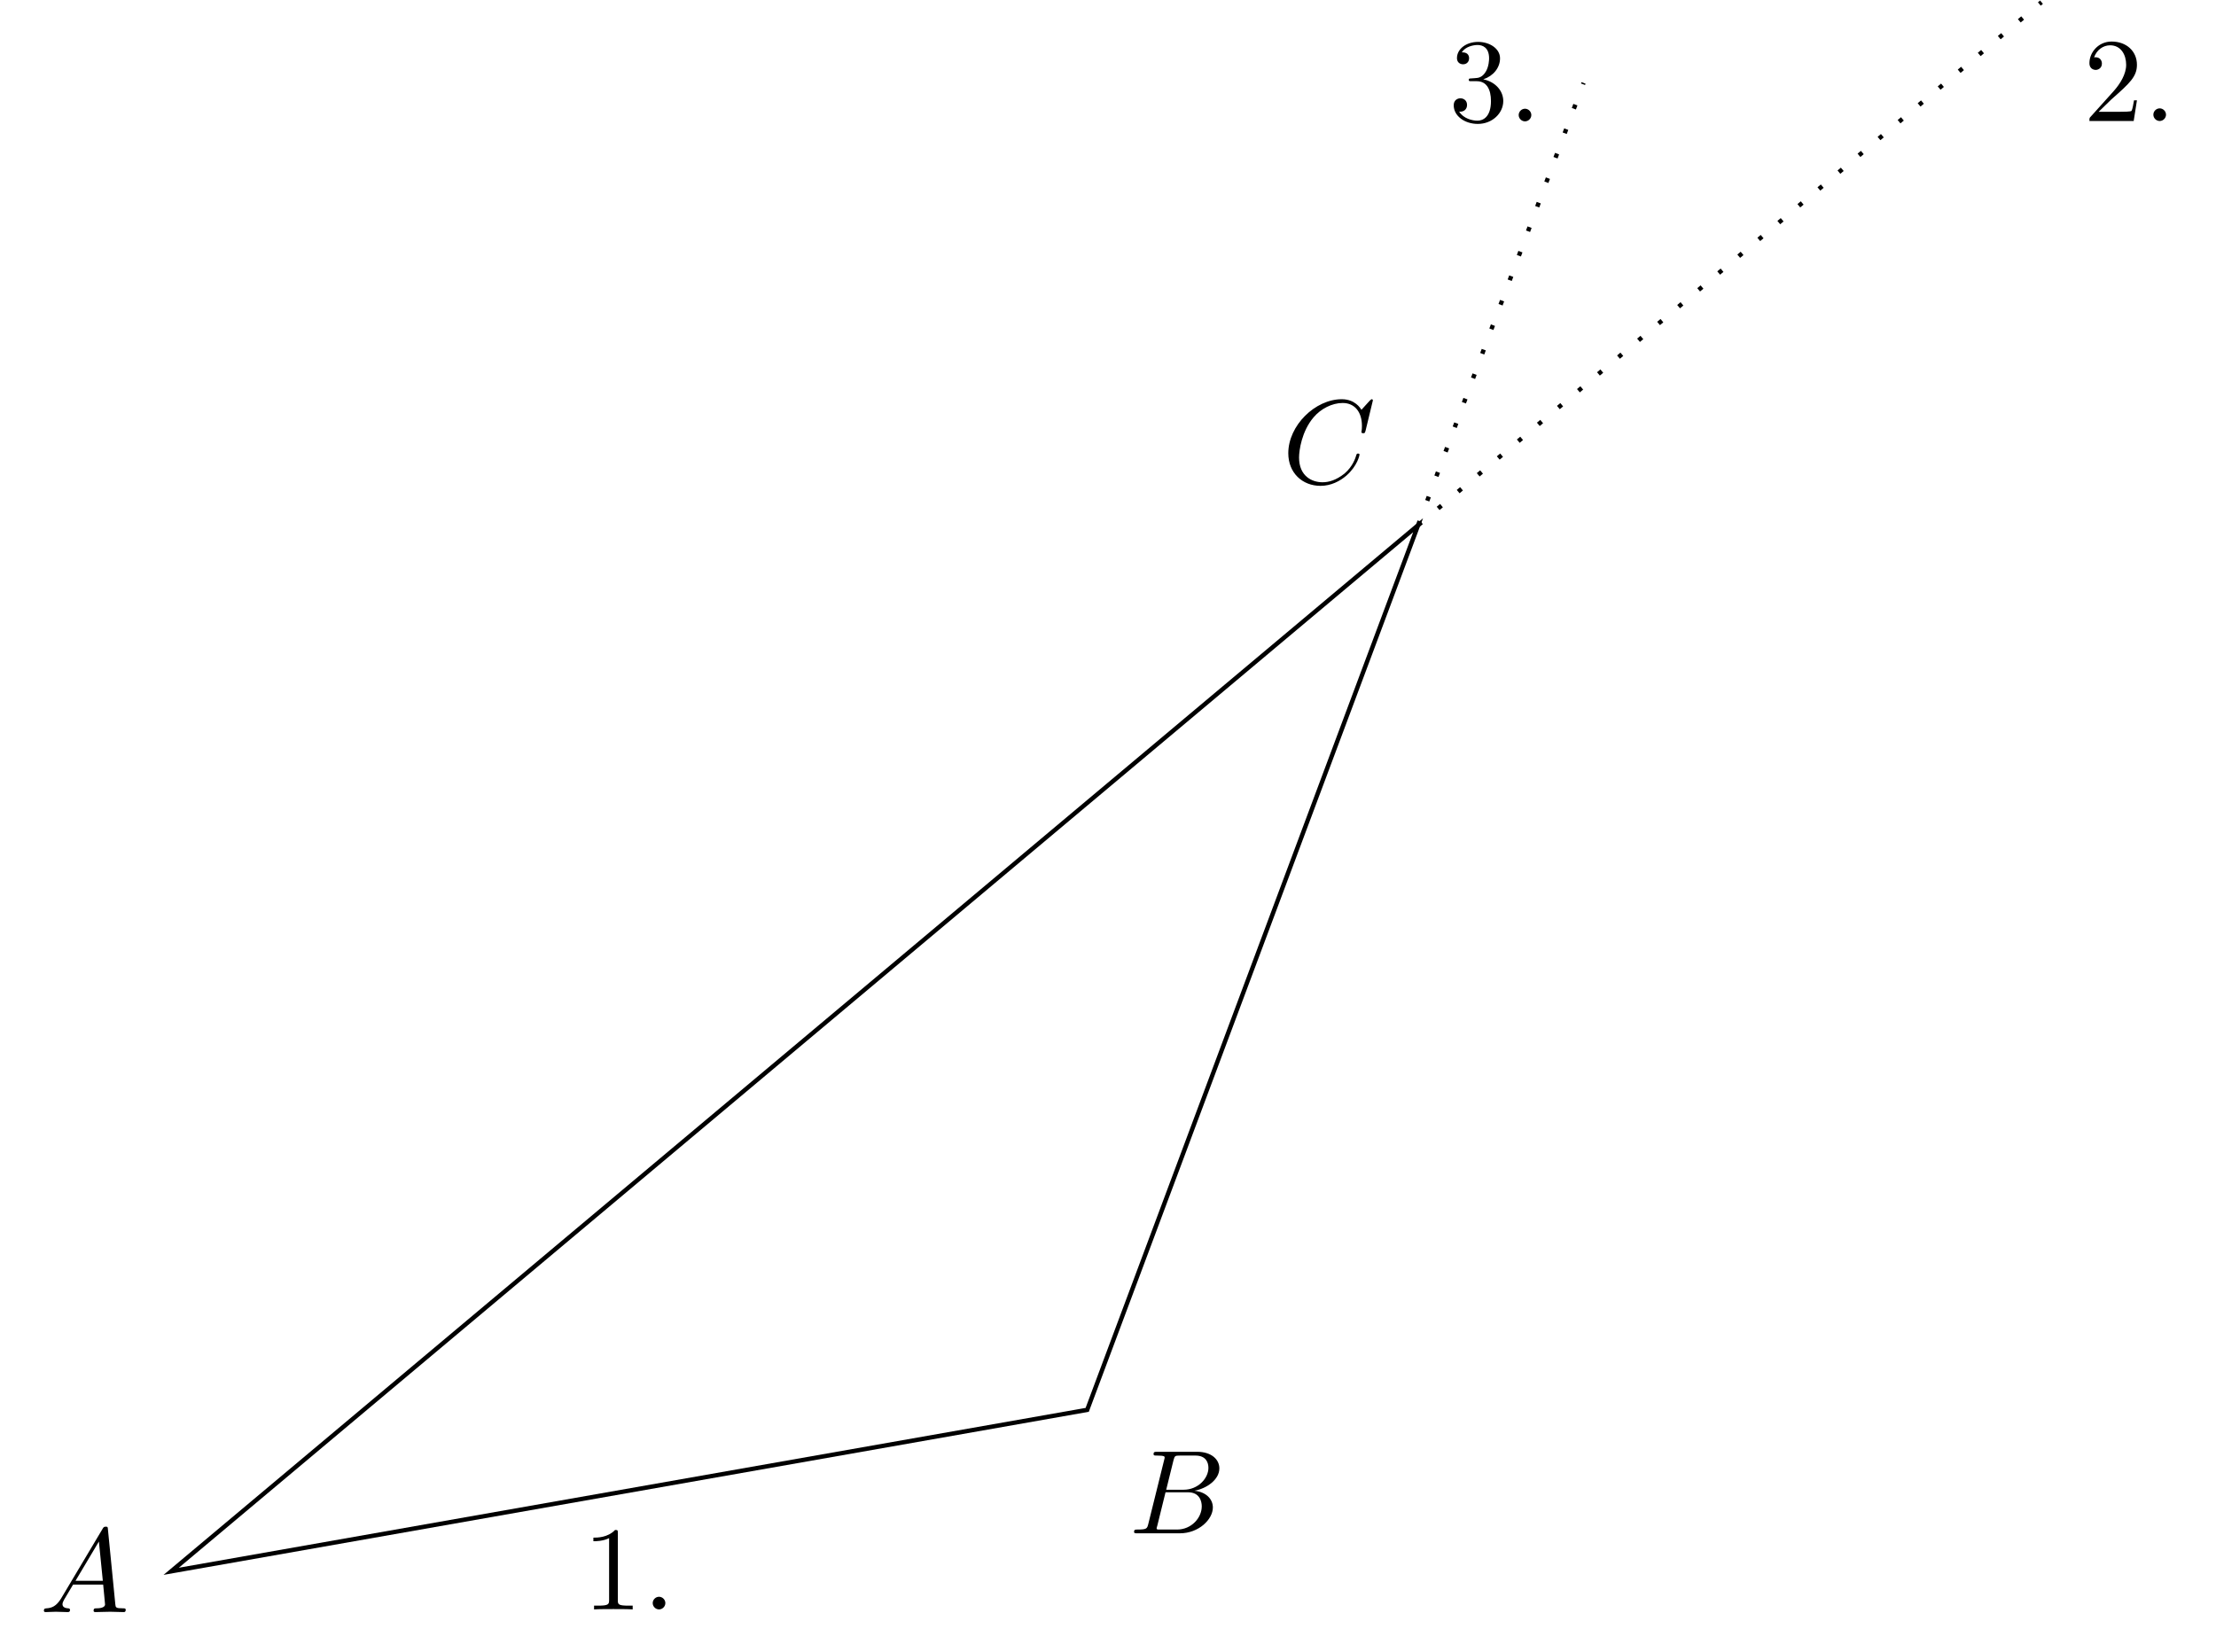
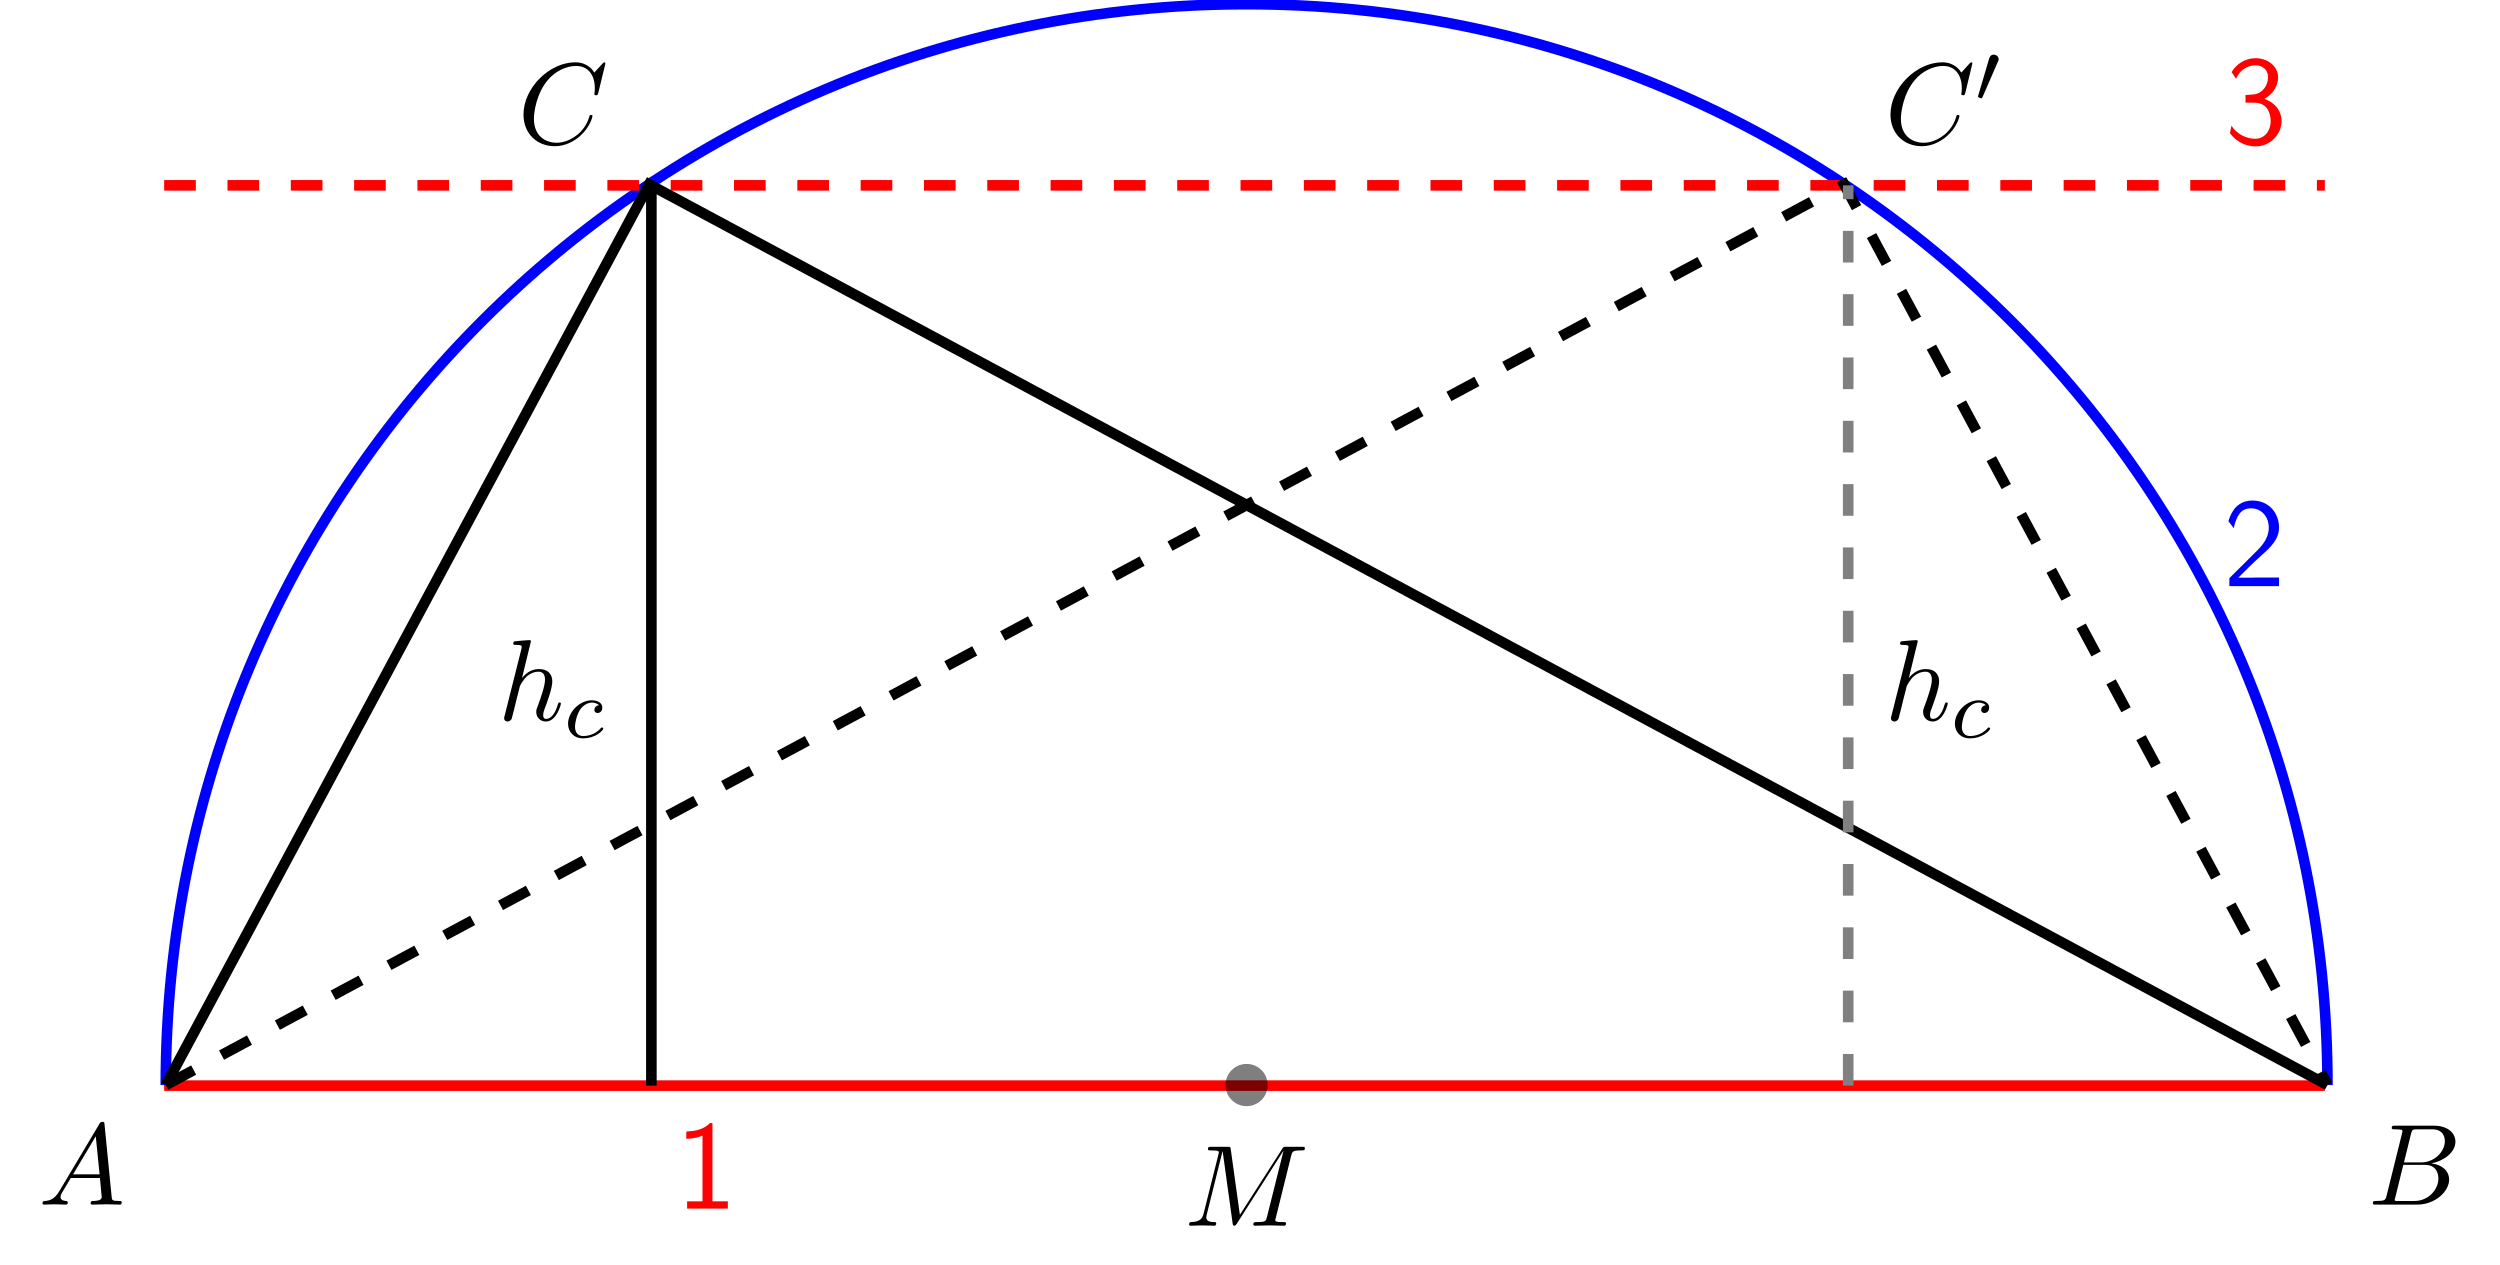
- <svg xmlns="http://www.w3.org/2000/svg" xmlns:xlink="http://www.w3.org/1999/xlink" width="202.615pt" height="151.056pt" viewBox="0 0 202.615 151.056" version="1.1">
+ <svg xmlns="http://www.w3.org/2000/svg" xmlns:xlink="http://www.w3.org/1999/xlink" width="236.04pt" height="119.364pt" viewBox="0 0 236.04 119.364" version="1.1">
  <defs>
    <g>
      <symbol overflow="visible" id="glyph0-0">
        <path style="stroke:none;" d="" />
      </symbol>
      <symbol overflow="visible" id="glyph0-1">
-         <path style="stroke:none;" d="M 1.953 -1.25 C 1.516 -0.531 1.094 -0.375 0.609 -0.344 C 0.484 -0.328 0.375 -0.328 0.375 -0.125 C 0.375 -0.047 0.438 0 0.531 0 C 0.812 0 1.156 -0.031 1.469 -0.031 C 1.828 -0.031 2.203 0 2.547 0 C 2.625 0 2.766 0 2.766 -0.203 C 2.766 -0.328 2.656 -0.344 2.578 -0.344 C 2.328 -0.359 2.078 -0.453 2.078 -0.719 C 2.078 -0.844 2.141 -0.969 2.219 -1.125 L 3.047 -2.516 L 5.797 -2.516 C 5.812 -2.297 5.969 -0.812 5.969 -0.703 C 5.969 -0.375 5.406 -0.344 5.188 -0.344 C 5.031 -0.344 4.922 -0.344 4.922 -0.125 C 4.922 0 5.047 0 5.078 0 C 5.516 0 5.984 -0.031 6.438 -0.031 C 6.703 -0.031 7.391 0 7.672 0 C 7.734 0 7.859 0 7.859 -0.219 C 7.859 -0.344 7.75 -0.344 7.609 -0.344 C 6.938 -0.344 6.938 -0.422 6.906 -0.734 L 6.234 -7.547 C 6.219 -7.766 6.219 -7.812 6.031 -7.812 C 5.859 -7.812 5.812 -7.734 5.75 -7.625 Z M 3.266 -2.859 L 5.406 -6.453 L 5.766 -2.859 Z M 3.266 -2.859 " />
+         <path style="stroke:none;" d="M 1.953 -1.25 C 1.516 -0.531 1.094 -0.375 0.609 -0.344 C 0.484 -0.328 0.375 -0.328 0.375 -0.125 C 0.375 -0.047 0.438 0 0.531 0 C 0.812 0 1.156 -0.031 1.469 -0.031 C 1.828 -0.031 2.203 0 2.547 0 C 2.625 0 2.766 0 2.766 -0.203 C 2.766 -0.328 2.656 -0.344 2.578 -0.344 C 2.328 -0.359 2.078 -0.453 2.078 -0.719 C 2.078 -0.844 2.141 -0.969 2.219 -1.125 L 3.047 -2.516 L 5.797 -2.516 C 5.812 -2.297 5.969 -0.812 5.969 -0.703 C 5.969 -0.375 5.406 -0.344 5.188 -0.344 C 5.031 -0.344 4.922 -0.344 4.922 -0.125 C 4.922 0 5.047 0 5.078 0 C 5.516 0 5.984 -0.031 6.438 -0.031 C 6.703 -0.031 7.391 0 7.672 0 C 7.734 0 7.859 0 7.859 -0.219 C 7.859 -0.344 7.75 -0.344 7.609 -0.344 C 6.938 -0.344 6.938 -0.422 6.906 -0.734 L 6.234 -7.547 C 6.219 -7.766 6.219 -7.812 6.031 -7.812 C 5.859 -7.812 5.812 -7.734 5.75 -7.625 Z M 3.266 -2.859 L 5.406 -6.453 L 5.766 -2.859 Z " />
      </symbol>
      <symbol overflow="visible" id="glyph0-2">
-         <path style="stroke:none;" d="M 1.75 -0.844 C 1.641 -0.422 1.609 -0.344 0.75 -0.344 C 0.562 -0.344 0.453 -0.344 0.453 -0.125 C 0.453 0 0.562 0 0.75 0 L 4.641 0 C 6.375 0 7.656 -1.281 7.656 -2.359 C 7.656 -3.141 7.031 -3.781 5.969 -3.891 C 7.094 -4.094 8.25 -4.906 8.25 -5.938 C 8.25 -6.75 7.531 -7.453 6.219 -7.453 L 2.547 -7.453 C 2.344 -7.453 2.234 -7.453 2.234 -7.234 C 2.234 -7.109 2.328 -7.109 2.547 -7.109 C 2.562 -7.109 2.766 -7.109 2.953 -7.094 C 3.156 -7.062 3.25 -7.062 3.25 -6.922 C 3.25 -6.875 3.234 -6.844 3.203 -6.703 Z M 3.391 -3.984 L 4.062 -6.703 C 4.172 -7.078 4.188 -7.109 4.656 -7.109 L 6.062 -7.109 C 7.031 -7.109 7.25 -6.469 7.25 -5.984 C 7.25 -5.031 6.312 -3.984 4.984 -3.984 Z M 2.906 -0.344 C 2.75 -0.344 2.719 -0.344 2.656 -0.344 C 2.547 -0.359 2.516 -0.375 2.516 -0.453 C 2.516 -0.484 2.516 -0.516 2.578 -0.703 L 3.328 -3.75 L 5.391 -3.75 C 6.438 -3.75 6.641 -2.938 6.641 -2.469 C 6.641 -1.391 5.672 -0.344 4.391 -0.344 Z M 2.906 -0.344 " />
+         <path style="stroke:none;" d="M 1.75 -0.844 C 1.641 -0.422 1.609 -0.344 0.75 -0.344 C 0.562 -0.344 0.453 -0.344 0.453 -0.125 C 0.453 0 0.562 0 0.75 0 L 4.641 0 C 6.375 0 7.656 -1.281 7.656 -2.359 C 7.656 -3.141 7.031 -3.781 5.969 -3.891 C 7.094 -4.094 8.25 -4.906 8.25 -5.938 C 8.25 -6.75 7.531 -7.453 6.219 -7.453 L 2.547 -7.453 C 2.344 -7.453 2.234 -7.453 2.234 -7.234 C 2.234 -7.109 2.328 -7.109 2.547 -7.109 C 2.562 -7.109 2.766 -7.109 2.953 -7.094 C 3.156 -7.062 3.25 -7.062 3.25 -6.922 C 3.25 -6.875 3.234 -6.844 3.203 -6.703 Z M 3.391 -3.984 L 4.062 -6.703 C 4.172 -7.078 4.188 -7.109 4.656 -7.109 L 6.062 -7.109 C 7.031 -7.109 7.25 -6.469 7.25 -5.984 C 7.25 -5.031 6.312 -3.984 4.984 -3.984 Z M 2.906 -0.344 C 2.75 -0.344 2.719 -0.344 2.656 -0.344 C 2.547 -0.359 2.516 -0.375 2.516 -0.453 C 2.516 -0.484 2.516 -0.516 2.578 -0.703 L 3.328 -3.75 L 5.391 -3.75 C 6.438 -3.75 6.641 -2.938 6.641 -2.469 C 6.641 -1.391 5.672 -0.344 4.391 -0.344 Z " />
      </symbol>
      <symbol overflow="visible" id="glyph0-3">
-         <path style="stroke:none;" d="M 8.281 -7.578 C 8.281 -7.609 8.266 -7.688 8.172 -7.688 C 8.141 -7.688 8.125 -7.672 8 -7.562 L 7.234 -6.719 C 7.141 -6.875 6.641 -7.688 5.438 -7.688 C 3 -7.688 0.547 -5.281 0.547 -2.75 C 0.547 -0.953 1.828 0.234 3.5 0.234 C 4.453 0.234 5.281 -0.203 5.859 -0.703 C 6.875 -1.594 7.062 -2.578 7.062 -2.625 C 7.062 -2.719 6.953 -2.719 6.922 -2.719 C 6.859 -2.719 6.812 -2.703 6.781 -2.625 C 6.688 -2.297 6.438 -1.531 5.688 -0.891 C 4.922 -0.281 4.25 -0.094 3.672 -0.094 C 2.688 -0.094 1.531 -0.672 1.531 -2.359 C 1.531 -2.984 1.766 -4.75 2.859 -6.031 C 3.516 -6.812 4.547 -7.344 5.516 -7.344 C 6.625 -7.344 7.281 -6.516 7.281 -5.25 C 7.281 -4.812 7.234 -4.797 7.234 -4.688 C 7.234 -4.578 7.359 -4.578 7.406 -4.578 C 7.547 -4.578 7.547 -4.609 7.609 -4.797 Z M 8.281 -7.578 " />
+         <path style="stroke:none;" d="M 10.094 -6.609 C 10.203 -7 10.219 -7.109 11.031 -7.109 C 11.281 -7.109 11.391 -7.109 11.391 -7.328 C 11.391 -7.453 11.281 -7.453 11.094 -7.453 L 9.656 -7.453 C 9.375 -7.453 9.359 -7.453 9.234 -7.234 L 5.25 -1.031 L 4.391 -7.203 C 4.359 -7.453 4.344 -7.453 4.062 -7.453 L 2.562 -7.453 C 2.359 -7.453 2.234 -7.453 2.234 -7.234 C 2.234 -7.109 2.328 -7.109 2.547 -7.109 C 2.688 -7.109 2.891 -7.094 3.016 -7.094 C 3.203 -7.062 3.266 -7.031 3.266 -6.922 C 3.266 -6.875 3.25 -6.844 3.219 -6.703 L 1.828 -1.156 C 1.719 -0.719 1.531 -0.375 0.656 -0.344 C 0.594 -0.344 0.453 -0.328 0.453 -0.125 C 0.453 -0.031 0.531 0 0.609 0 C 0.953 0 1.344 -0.031 1.703 -0.031 C 2.078 -0.031 2.469 0 2.828 0 C 2.875 0 3.016 0 3.016 -0.219 C 3.016 -0.344 2.906 -0.344 2.828 -0.344 C 2.203 -0.344 2.078 -0.562 2.078 -0.812 C 2.078 -0.891 2.094 -0.953 2.125 -1.062 L 3.609 -7.016 L 3.625 -7.016 L 4.562 -0.25 C 4.578 -0.125 4.594 0 4.719 0 C 4.844 0 4.906 -0.125 4.969 -0.203 L 9.375 -7.094 L 7.812 -0.844 C 7.703 -0.422 7.688 -0.344 6.828 -0.344 C 6.641 -0.344 6.516 -0.344 6.516 -0.125 C 6.516 0 6.656 0 6.688 0 C 6.984 0 7.734 -0.031 8.031 -0.031 C 8.484 -0.031 8.953 0 9.406 0 C 9.469 0 9.609 0 9.609 -0.219 C 9.609 -0.344 9.516 -0.344 9.297 -0.344 C 8.906 -0.344 8.594 -0.344 8.594 -0.531 C 8.594 -0.578 8.594 -0.594 8.656 -0.797 Z " />
+       </symbol>
+       <symbol overflow="visible" id="glyph0-4">
+         <path style="stroke:none;" d="M 3.125 -7.453 C 3.125 -7.453 3.125 -7.562 2.984 -7.562 C 2.734 -7.562 1.938 -7.484 1.656 -7.453 C 1.578 -7.453 1.453 -7.438 1.453 -7.234 C 1.453 -7.109 1.547 -7.109 1.719 -7.109 C 2.234 -7.109 2.25 -7.031 2.25 -6.922 L 2.219 -6.703 L 0.641 -0.422 C 0.594 -0.266 0.594 -0.25 0.594 -0.188 C 0.594 0.062 0.812 0.125 0.922 0.125 C 1.094 0.125 1.266 -0.016 1.312 -0.156 L 1.531 -1 L 1.766 -1.969 C 1.828 -2.219 1.891 -2.453 1.953 -2.703 C 1.969 -2.766 2.062 -3.125 2.078 -3.203 C 2.109 -3.297 2.438 -3.906 2.812 -4.203 C 3.047 -4.375 3.391 -4.578 3.859 -4.578 C 4.328 -4.578 4.453 -4.203 4.453 -3.812 C 4.453 -3.234 4.031 -2.047 3.781 -1.375 C 3.688 -1.125 3.625 -1 3.625 -0.781 C 3.625 -0.266 4.016 0.125 4.531 0.125 C 5.547 0.125 5.953 -1.469 5.953 -1.562 C 5.953 -1.672 5.859 -1.672 5.828 -1.672 C 5.719 -1.672 5.719 -1.641 5.656 -1.469 C 5.5 -0.891 5.141 -0.125 4.547 -0.125 C 4.359 -0.125 4.281 -0.234 4.281 -0.484 C 4.281 -0.75 4.391 -1.016 4.484 -1.25 C 4.656 -1.719 5.141 -3.016 5.141 -3.656 C 5.141 -4.359 4.719 -4.828 3.891 -4.828 C 3.203 -4.828 2.688 -4.484 2.281 -3.984 Z " />
+       </symbol>
+       <symbol overflow="visible" id="glyph0-5">
+         <path style="stroke:none;" d="M 8.281 -7.578 C 8.281 -7.609 8.266 -7.688 8.172 -7.688 C 8.141 -7.688 8.125 -7.672 8 -7.562 L 7.234 -6.719 C 7.141 -6.875 6.641 -7.688 5.438 -7.688 C 3 -7.688 0.547 -5.281 0.547 -2.75 C 0.547 -0.953 1.828 0.234 3.5 0.234 C 4.453 0.234 5.281 -0.203 5.859 -0.703 C 6.875 -1.594 7.062 -2.578 7.062 -2.625 C 7.062 -2.719 6.953 -2.719 6.922 -2.719 C 6.859 -2.719 6.812 -2.703 6.781 -2.625 C 6.688 -2.297 6.438 -1.531 5.688 -0.891 C 4.922 -0.281 4.25 -0.094 3.672 -0.094 C 2.688 -0.094 1.531 -0.672 1.531 -2.359 C 1.531 -2.984 1.766 -4.75 2.859 -6.031 C 3.516 -6.812 4.547 -7.344 5.516 -7.344 C 6.625 -7.344 7.281 -6.516 7.281 -5.25 C 7.281 -4.812 7.234 -4.797 7.234 -4.688 C 7.234 -4.578 7.359 -4.578 7.406 -4.578 C 7.547 -4.578 7.547 -4.609 7.609 -4.797 Z " />
      </symbol>
      <symbol overflow="visible" id="glyph1-0">
        <path style="stroke:none;" d="" />
      </symbol>
      <symbol overflow="visible" id="glyph1-1">
-         <path style="stroke:none;" d="M 3.203 -6.984 C 3.203 -7.234 3.203 -7.266 2.953 -7.266 C 2.281 -6.562 1.312 -6.562 0.969 -6.562 L 0.969 -6.234 C 1.188 -6.234 1.828 -6.234 2.406 -6.516 L 2.406 -0.859 C 2.406 -0.469 2.359 -0.344 1.391 -0.344 L 1.031 -0.344 L 1.031 0 C 1.422 -0.031 2.359 -0.031 2.797 -0.031 C 3.234 -0.031 4.188 -0.031 4.562 0 L 4.562 -0.344 L 4.219 -0.344 C 3.234 -0.344 3.203 -0.453 3.203 -0.859 Z M 3.203 -6.984 " />
+         <path style="stroke:none;" d="M 3.266 -3.047 C 2.938 -3.016 2.828 -2.766 2.828 -2.609 C 2.828 -2.375 3.031 -2.312 3.141 -2.312 C 3.172 -2.312 3.578 -2.344 3.578 -2.828 C 3.578 -3.312 3.062 -3.516 2.578 -3.516 C 1.453 -3.516 0.344 -2.422 0.344 -1.297 C 0.344 -0.547 0.875 0.078 1.75 0.078 C 3.016 0.078 3.672 -0.719 3.672 -0.828 C 3.672 -0.906 3.594 -0.953 3.547 -0.953 C 3.5 -0.953 3.469 -0.938 3.438 -0.891 C 2.812 -0.141 1.906 -0.141 1.766 -0.141 C 1.344 -0.141 1 -0.406 1 -1.016 C 1 -1.359 1.156 -2.203 1.531 -2.703 C 1.875 -3.141 2.281 -3.297 2.594 -3.297 C 2.688 -3.297 3.047 -3.281 3.266 -3.047 Z " />
      </symbol>
-       <symbol overflow="visible" id="glyph1-2">
-         <path style="stroke:none;" d="M 2.094 -0.578 C 2.094 -0.891 1.828 -1.156 1.516 -1.156 C 1.203 -1.156 0.938 -0.891 0.938 -0.578 C 0.938 -0.266 1.203 0 1.516 0 C 1.828 0 2.094 -0.266 2.094 -0.578 Z M 2.094 -0.578 " />
+       <symbol overflow="visible" id="glyph2-0">
+         <path style="stroke:none;" d="" />
      </symbol>
-       <symbol overflow="visible" id="glyph1-3">
-         <path style="stroke:none;" d="M 1.391 -0.844 L 2.547 -1.969 C 4.25 -3.469 4.891 -4.062 4.891 -5.141 C 4.891 -6.391 3.922 -7.266 2.578 -7.266 C 1.359 -7.266 0.547 -6.266 0.547 -5.297 C 0.547 -4.672 1.094 -4.672 1.125 -4.672 C 1.312 -4.672 1.688 -4.812 1.688 -5.25 C 1.688 -5.547 1.5 -5.828 1.109 -5.828 C 1.031 -5.828 1 -5.828 0.969 -5.812 C 1.219 -6.516 1.812 -6.922 2.438 -6.922 C 3.438 -6.922 3.906 -6.047 3.906 -5.141 C 3.906 -4.281 3.359 -3.406 2.766 -2.734 L 0.672 -0.406 C 0.547 -0.281 0.547 -0.266 0.547 0 L 4.594 0 L 4.891 -1.891 L 4.625 -1.891 C 4.562 -1.578 4.5 -1.094 4.391 -0.922 C 4.312 -0.844 3.594 -0.844 3.344 -0.844 Z M 1.391 -0.844 " />
+       <symbol overflow="visible" id="glyph2-1">
+         <path style="stroke:none;" d="M 2.109 -3.781 C 2.156 -3.875 2.188 -3.938 2.188 -4.016 C 2.188 -4.281 1.938 -4.453 1.719 -4.453 C 1.406 -4.453 1.312 -4.172 1.281 -4.062 L 0.266 -0.625 C 0.234 -0.531 0.234 -0.516 0.234 -0.5 C 0.234 -0.438 0.281 -0.422 0.359 -0.391 C 0.516 -0.328 0.531 -0.328 0.547 -0.328 C 0.562 -0.328 0.609 -0.328 0.672 -0.469 Z " />
      </symbol>
-       <symbol overflow="visible" id="glyph1-4">
-         <path style="stroke:none;" d="M 3.156 -3.844 C 4.062 -4.141 4.688 -4.891 4.688 -5.766 C 4.688 -6.656 3.734 -7.266 2.688 -7.266 C 1.578 -7.266 0.75 -6.609 0.75 -5.781 C 0.75 -5.422 1 -5.219 1.312 -5.219 C 1.641 -5.219 1.859 -5.453 1.859 -5.766 C 1.859 -6.312 1.359 -6.312 1.188 -6.312 C 1.531 -6.844 2.25 -6.984 2.641 -6.984 C 3.094 -6.984 3.688 -6.75 3.688 -5.766 C 3.688 -5.641 3.672 -5 3.375 -4.531 C 3.047 -4 2.688 -3.969 2.406 -3.953 C 2.328 -3.953 2.062 -3.922 1.984 -3.922 C 1.891 -3.922 1.828 -3.906 1.828 -3.797 C 1.828 -3.672 1.891 -3.672 2.078 -3.672 L 2.562 -3.672 C 3.453 -3.672 3.859 -2.938 3.859 -1.859 C 3.859 -0.375 3.109 -0.062 2.625 -0.062 C 2.156 -0.062 1.344 -0.25 0.953 -0.891 C 1.344 -0.844 1.672 -1.078 1.672 -1.5 C 1.672 -1.891 1.391 -2.109 1.062 -2.109 C 0.812 -2.109 0.453 -1.953 0.453 -1.469 C 0.453 -0.484 1.469 0.234 2.656 0.234 C 3.984 0.234 4.984 -0.75 4.984 -1.859 C 4.984 -2.766 4.297 -3.609 3.156 -3.844 Z M 3.156 -3.844 " />
+       <symbol overflow="visible" id="glyph3-0">
+         <path style="stroke:none;" d="" />
+       </symbol>
+       <symbol overflow="visible" id="glyph3-1">
+         <path style="stroke:none;" d="M 3.516 -8.078 L 3.281 -8.078 C 3.094 -7.891 2.516 -7.328 1.234 -7.297 C 1.062 -7.297 1.047 -7.297 1.047 -7.078 L 1.047 -6.594 C 1.781 -6.594 2.328 -6.781 2.578 -6.891 L 2.578 -0.688 L 1.125 -0.688 L 1.125 0 L 4.969 0 L 4.969 -0.688 L 3.516 -0.688 Z " />
+       </symbol>
+       <symbol overflow="visible" id="glyph3-2">
+         <path style="stroke:none;" d="M 0.578 -0.75 L 0.578 0 L 5.266 0 L 5.266 -0.812 L 3.125 -0.812 C 2.984 -0.812 2.844 -0.797 2.703 -0.797 L 1.422 -0.797 C 1.734 -1.125 2.844 -2.219 3.625 -2.922 C 4.5 -3.688 5.266 -4.438 5.266 -5.531 C 5.266 -6.859 4.344 -8.078 2.766 -8.078 C 1.469 -8.078 0.812 -7.234 0.484 -6.125 C 0.875 -5.641 0.875 -5.625 0.984 -5.469 C 1.281 -6.75 1.719 -7.344 2.609 -7.344 C 3.641 -7.344 4.297 -6.531 4.297 -5.516 C 4.297 -4.891 4.047 -4.203 3.25 -3.406 Z " />
+       </symbol>
+       <symbol overflow="visible" id="glyph3-3">
+         <path style="stroke:none;" d="M 1.062 -6.125 C 1.359 -6.891 2.094 -7.406 2.891 -7.406 C 3.5 -7.406 4.078 -7.047 4.078 -6.281 C 4.078 -5.469 3.531 -4.812 2.875 -4.672 C 2.828 -4.656 2.062 -4.609 1.953 -4.594 L 1.953 -3.875 L 2.797 -3.875 C 4.031 -3.875 4.328 -2.828 4.328 -2.156 C 4.328 -1.188 3.734 -0.469 2.875 -0.469 C 2.109 -0.469 1.172 -0.844 0.625 -1.703 L 0.484 -1 C 1.266 0.062 2.312 0.25 2.906 0.25 C 4.297 0.25 5.359 -0.891 5.359 -2.156 C 5.359 -3.078 4.75 -3.891 3.734 -4.234 C 4.562 -4.688 5.031 -5.484 5.031 -6.281 C 5.031 -7.297 4.062 -8.078 2.906 -8.078 C 1.953 -8.078 1.094 -7.547 0.641 -6.766 Z " />
      </symbol>
    </g>
  </defs>
  <g id="surface1">
+     <path style="fill:none;stroke-width:1;stroke-linecap:butt;stroke-linejoin:miter;stroke:rgb(100%,0%,0%);stroke-opacity:1;stroke-miterlimit:10;" d="M -102.2 -0.054 L 101.8 -0.054 " transform="matrix(1,0,0,-1,117.7,102.446)" />
+     <path style="fill:none;stroke-width:1;stroke-linecap:butt;stroke-linejoin:miter;stroke:rgb(0%,0%,100%);stroke-opacity:1;stroke-miterlimit:10;" d="M 102.05 0.001 C 102.05 56.36 56.359 102.048 -0.001 102.048 C -56.36 102.048 -102.048 56.36 -102.048 0.001 " transform="matrix(1,0,0,-1,117.7,102.446)" />
+     <path style="fill:none;stroke-width:1;stroke-linecap:butt;stroke-linejoin:miter;stroke:rgb(100%,0%,0%);stroke-opacity:1;stroke-dasharray:2.989,2.989;stroke-miterlimit:10;" d="M -102.2 84.946 L 101.8 84.946 " transform="matrix(1,0,0,-1,117.7,102.446)" />
+     <path style=" stroke:none;fill-rule:nonzero;fill:rgb(0%,0%,0%);fill-opacity:0.5;" d="M 119.691 102.445 C 119.691 101.344 118.801 100.453 117.699 100.453 C 116.598 100.453 115.707 101.344 115.707 102.445 C 115.707 103.547 116.598 104.438 117.699 104.438 C 118.801 104.438 119.691 103.547 119.691 102.445 Z " />
+     <path style="fill:none;stroke-width:1;stroke-linecap:butt;stroke-linejoin:miter;stroke:rgb(0%,0%,0%);stroke-opacity:1;stroke-miterlimit:10;" d="M -102.048 0.001 L -56.411 85.04 L 102.05 0.001 " transform="matrix(1,0,0,-1,117.7,102.446)" />
+     <path style="fill:none;stroke-width:1;stroke-linecap:butt;stroke-linejoin:miter;stroke:rgb(0%,0%,0%);stroke-opacity:1;stroke-dasharray:2.989,2.989;stroke-miterlimit:10;" d="M -102.048 0.001 L 56.409 85.04 L 102.05 0.001 " transform="matrix(1,0,0,-1,117.7,102.446)" />
+     <path style="fill:none;stroke-width:1;stroke-linecap:butt;stroke-linejoin:miter;stroke:rgb(0%,0%,0%);stroke-opacity:1;stroke-miterlimit:10;" d="M -56.2 -0.054 L -56.2 84.946 " transform="matrix(1,0,0,-1,117.7,102.446)" />
+     <path style="fill:none;stroke-width:1;stroke-linecap:butt;stroke-linejoin:miter;stroke:rgb(50%,50%,50%);stroke-opacity:1;stroke-dasharray:2.989,2.989;stroke-miterlimit:10;" d="M 56.8 -0.054 L 56.8 84.946 " transform="matrix(1,0,0,-1,117.7,102.446)" />
    <g style="fill:rgb(0%,0%,0%);fill-opacity:1;">
-       <use xlink:href="#glyph0-1" x="3.636" y="147.42" />
+       <use xlink:href="#glyph0-1" x="3.636" y="113.735" />
    </g>
    <g style="fill:rgb(0%,0%,0%);fill-opacity:1;">
-       <use xlink:href="#glyph0-2" x="103.239" y="140.215" />
+       <use xlink:href="#glyph0-2" x="223.582" y="113.735" />
    </g>
    <g style="fill:rgb(0%,0%,0%);fill-opacity:1;">
-       <use xlink:href="#glyph0-3" x="117.245" y="44.195" />
+       <use xlink:href="#glyph0-3" x="111.814" y="115.728" />
    </g>
-     <path style="fill:none;stroke-width:0.399;stroke-linecap:butt;stroke-linejoin:miter;stroke:rgb(0%,0%,0%);stroke-opacity:1;stroke-miterlimit:10;" d="M -0.001 0.002 L 83.753 14.767 L 114.007 95.662 Z M -0.001 0.002 " transform="matrix(1,0,0,-1,15.653,143.693)" />
    <g style="fill:rgb(0%,0%,0%);fill-opacity:1;">
-       <use xlink:href="#glyph1-1" x="53.286" y="147.175" />
-       <use xlink:href="#glyph1-2" x="58.741" y="147.175" />
+       <use xlink:href="#glyph0-4" x="47.005" y="67.998" />
    </g>
-     <path style="fill:none;stroke-width:0.399;stroke-linecap:butt;stroke-linejoin:miter;stroke:rgb(0%,0%,0%);stroke-opacity:1;stroke-dasharray:0.399,1.993;stroke-miterlimit:10;" d="M 114.007 95.662 L 171.007 143.494 " transform="matrix(1,0,0,-1,15.653,143.693)" />
    <g style="fill:rgb(0%,0%,0%);fill-opacity:1;">
-       <use xlink:href="#glyph1-3" x="190.495" y="11.065" />
-       <use xlink:href="#glyph1-2" x="195.95" y="11.065" />
+       <use xlink:href="#glyph1-1" x="53.29" y="69.634" />
    </g>
-     <path style="fill:none;stroke-width:0.399;stroke-linecap:butt;stroke-linejoin:miter;stroke:rgb(0%,0%,0%);stroke-opacity:1;stroke-dasharray:0.399,1.993;stroke-miterlimit:10;" d="M 114.007 95.662 L 129.132 136.111 " transform="matrix(1,0,0,-1,15.653,143.693)" />
    <g style="fill:rgb(0%,0%,0%);fill-opacity:1;">
-       <use xlink:href="#glyph1-4" x="132.464" y="11.098" />
-       <use xlink:href="#glyph1-2" x="137.919" y="11.098" />
+       <use xlink:href="#glyph0-4" x="177.944" y="67.998" />
+     </g>
+     <g style="fill:rgb(0%,0%,0%);fill-opacity:1;">
+       <use xlink:href="#glyph1-1" x="184.229" y="69.634" />
+     </g>
+     <g style="fill:rgb(0%,0%,0%);fill-opacity:1;">
+       <use xlink:href="#glyph0-5" x="48.879" y="13.571" />
+     </g>
+     <g style="fill:rgb(0%,0%,0%);fill-opacity:1;">
+       <use xlink:href="#glyph0-5" x="177.944" y="13.571" />
+     </g>
+     <g style="fill:rgb(0%,0%,0%);fill-opacity:1;">
+       <use xlink:href="#glyph2-1" x="186.521" y="9.613" />
+     </g>
+     <g style="fill:rgb(100%,0%,0%);fill-opacity:1;">
+       <use xlink:href="#glyph3-1" x="63.75" y="114.113" />
+     </g>
+     <g style="fill:rgb(0%,0%,100%);fill-opacity:1;">
+       <use xlink:href="#glyph3-2" x="209.911" y="55.338" />
+     </g>
+     <g style="fill:rgb(100%,0%,0%);fill-opacity:1;">
+       <use xlink:href="#glyph3-3" x="210.059" y="13.571" />
    </g>
  </g>
</svg>
